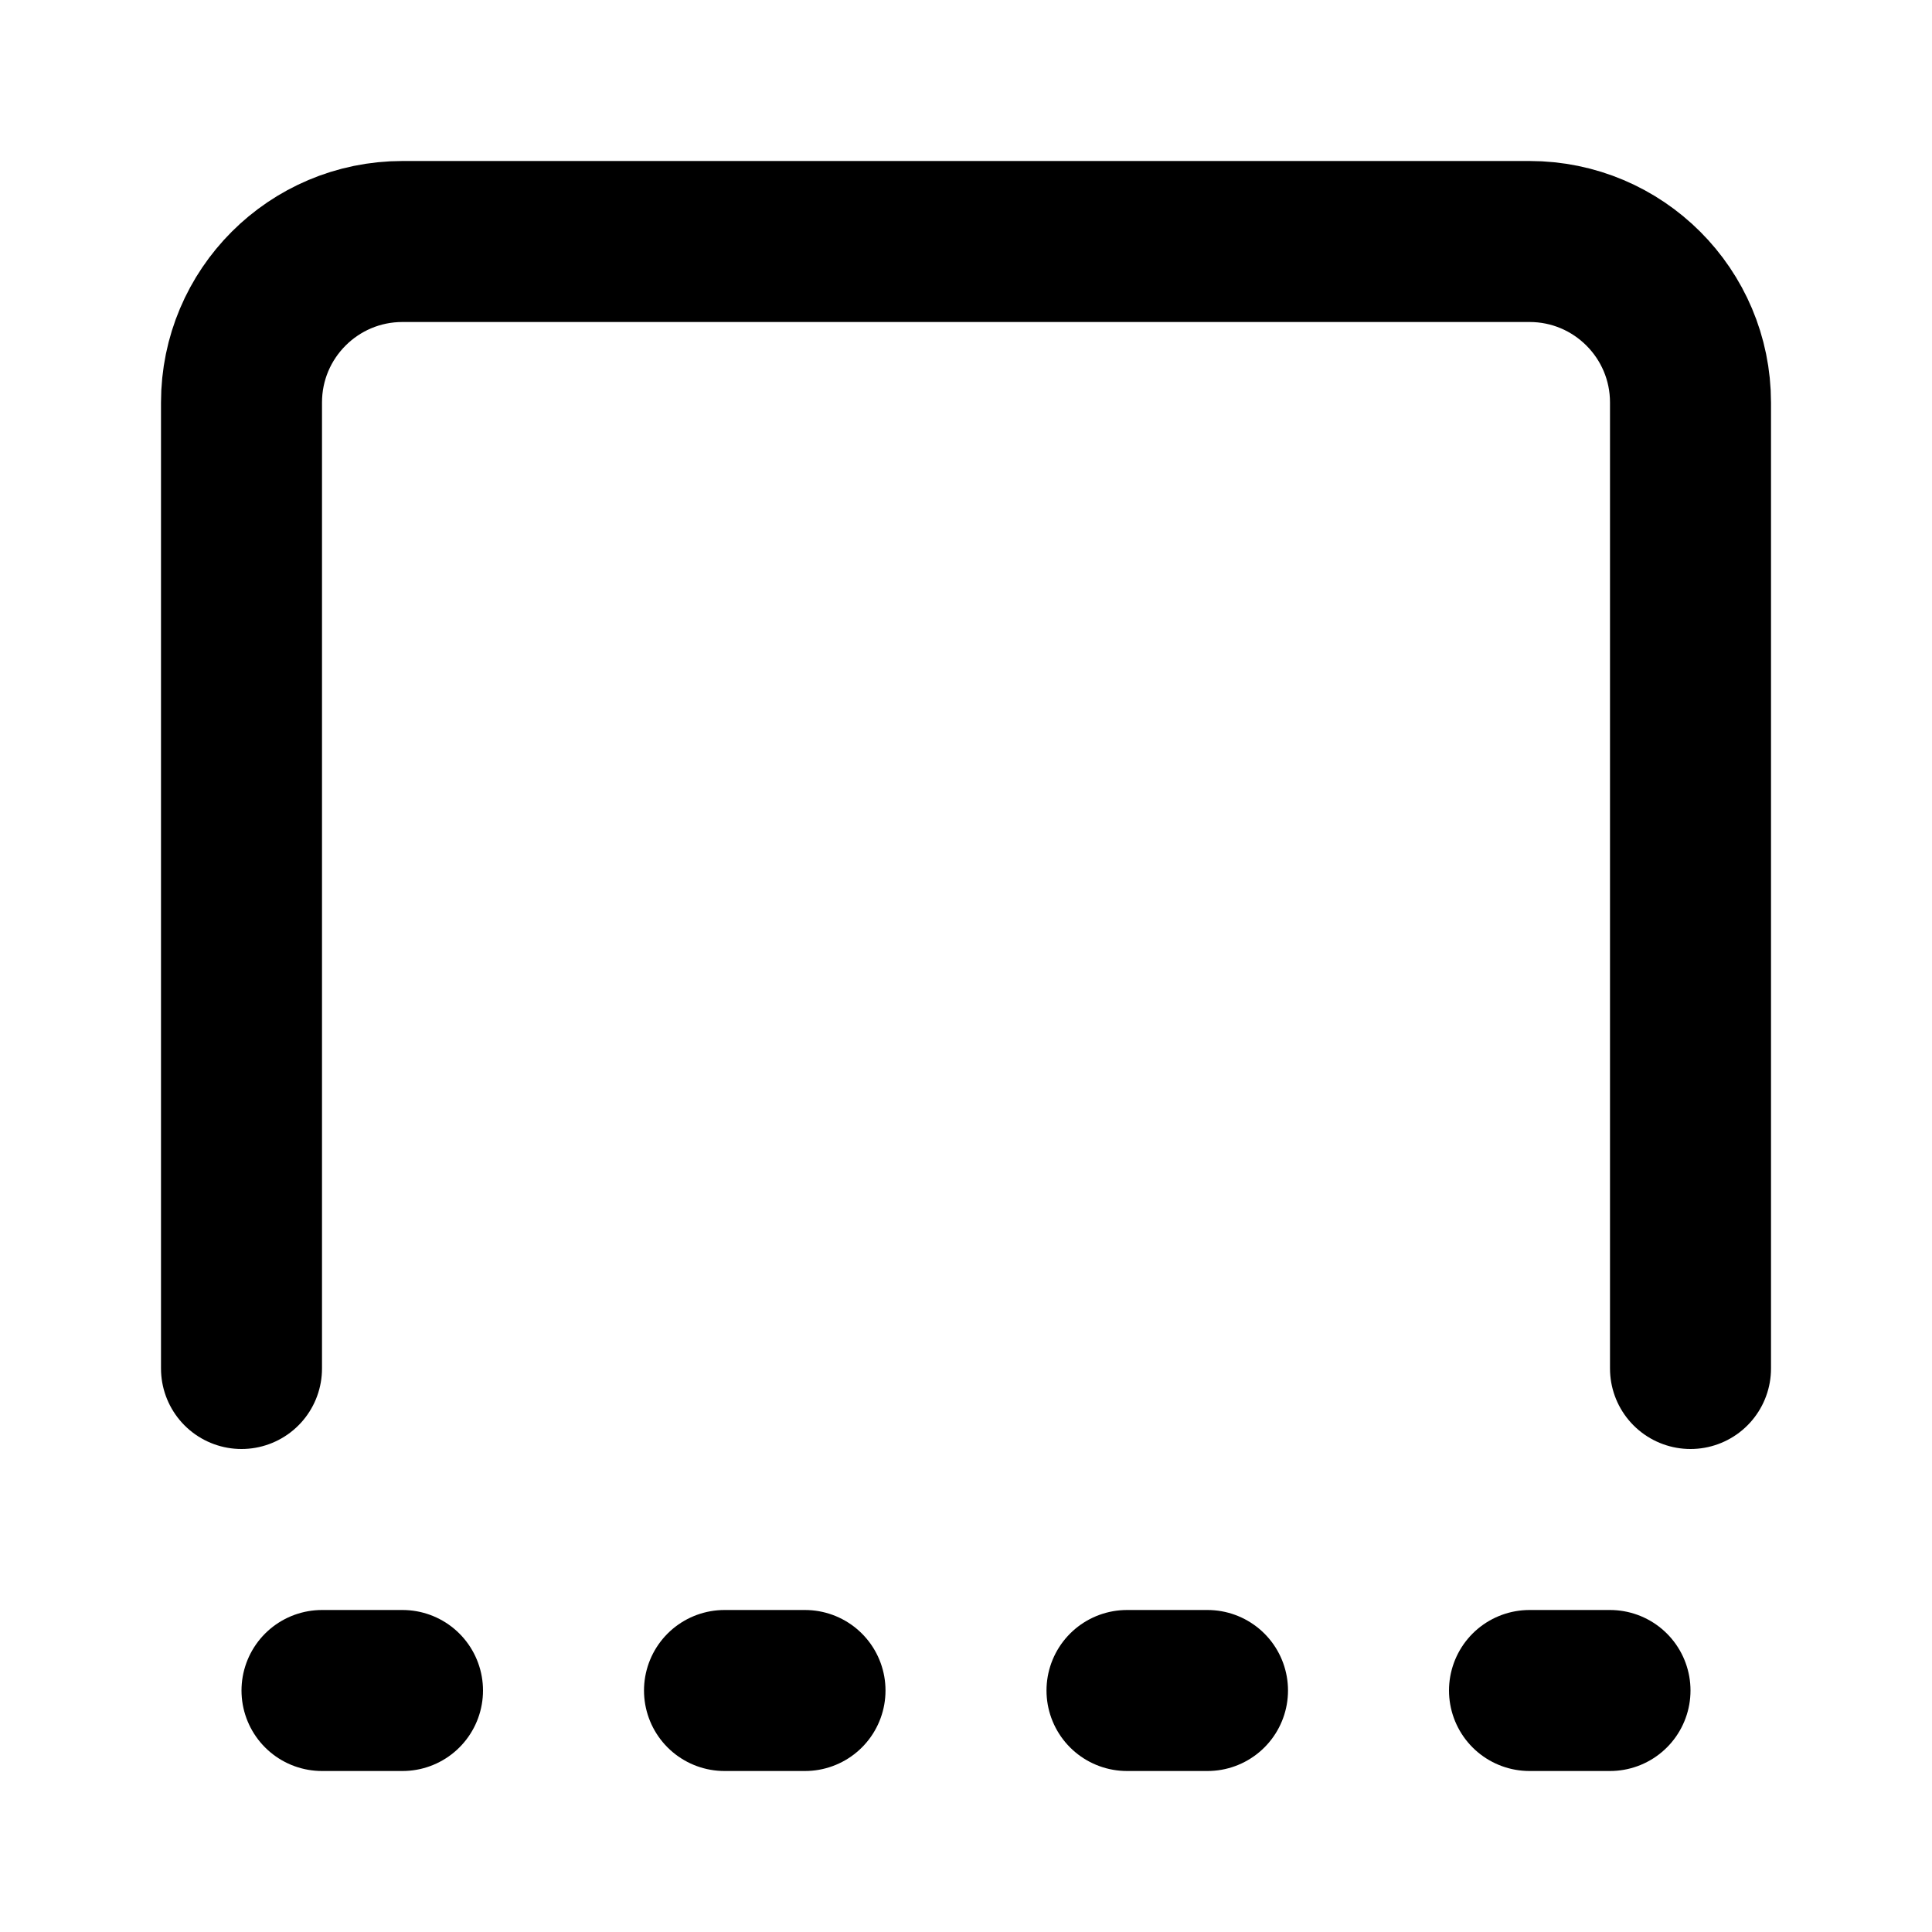
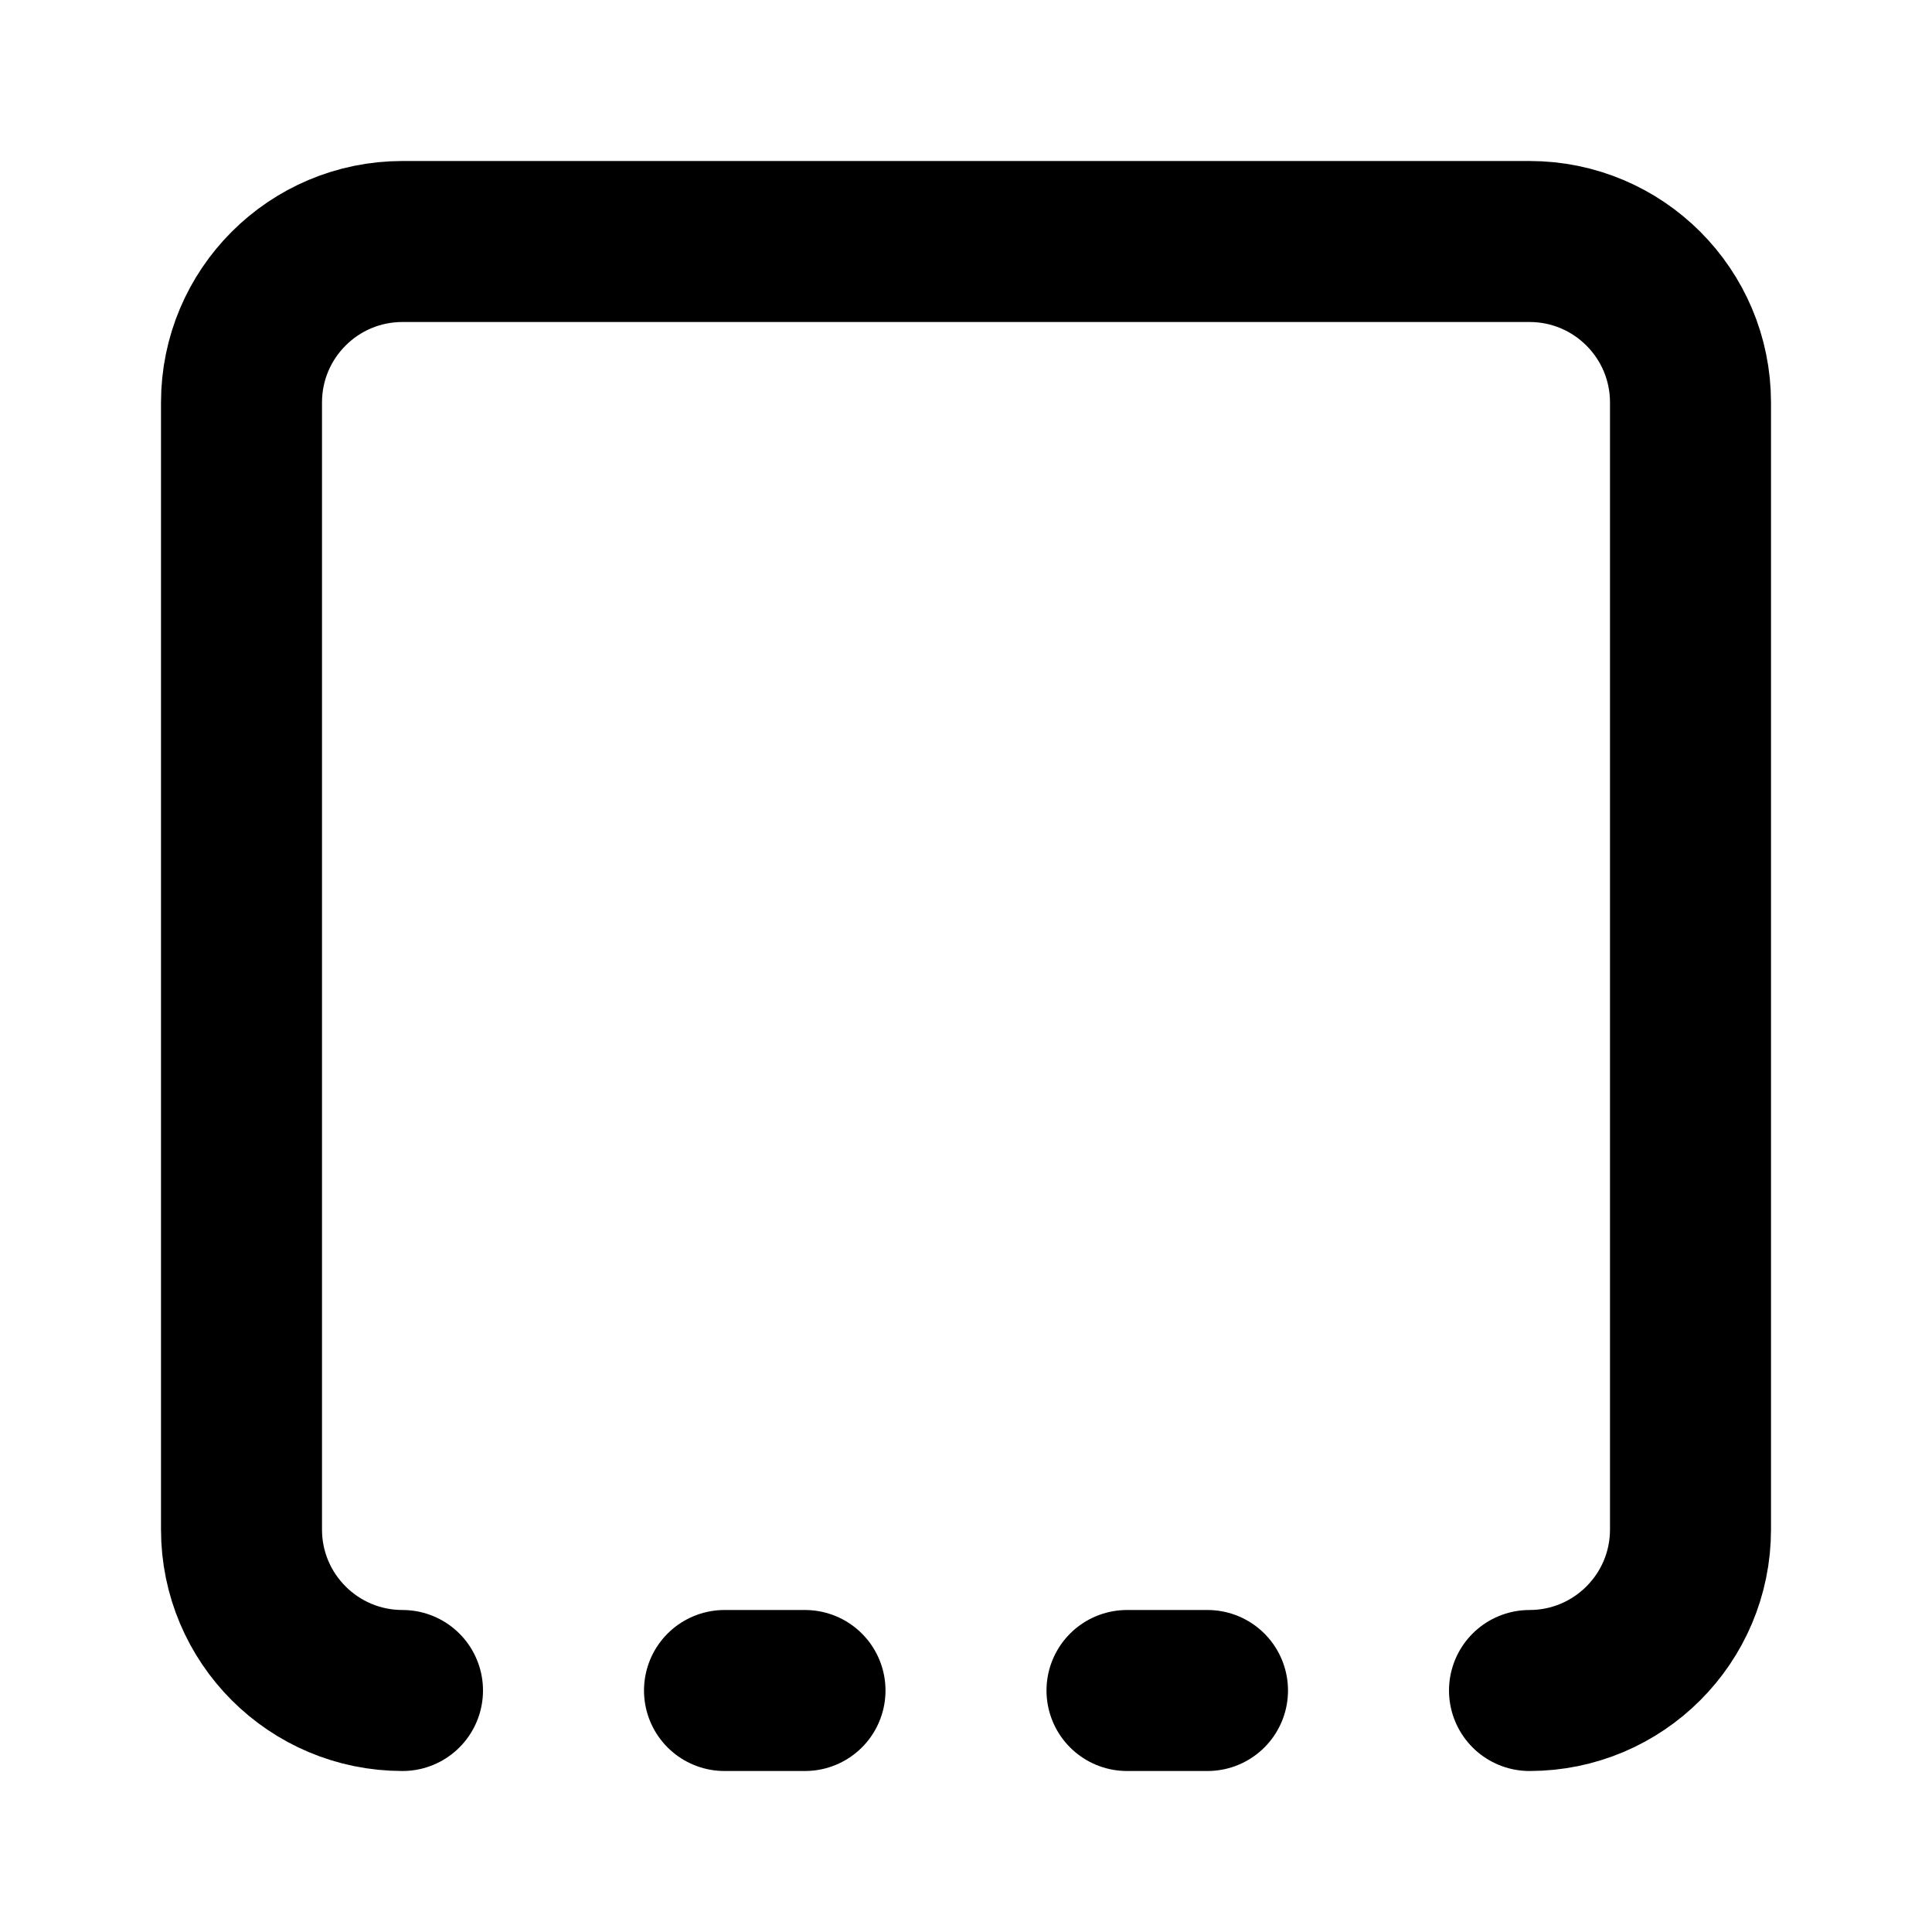
<svg xmlns="http://www.w3.org/2000/svg" width="24" height="24" viewBox="0 0 24 24" fill="none" stroke="currentColor" stroke-width="2" stroke-linecap="round" stroke-linejoin="round">
-   <path d="M3 17V5a2 2 0 0 1 2-2h14a2 2 0 0 1 2 2v12" />
-   <path d="M4 21h1" />
+   <path d="M5 21a2 2 0 0 1-2-2V5a2 2 0 0 1 2-2h14a2 2 0 0 1 2 2v14a2 2 0 0 1-2 2" />
  <path d="M9 21h1" />
  <path d="M14 21h1" />
-   <path d="M19 21h1" />
</svg>
